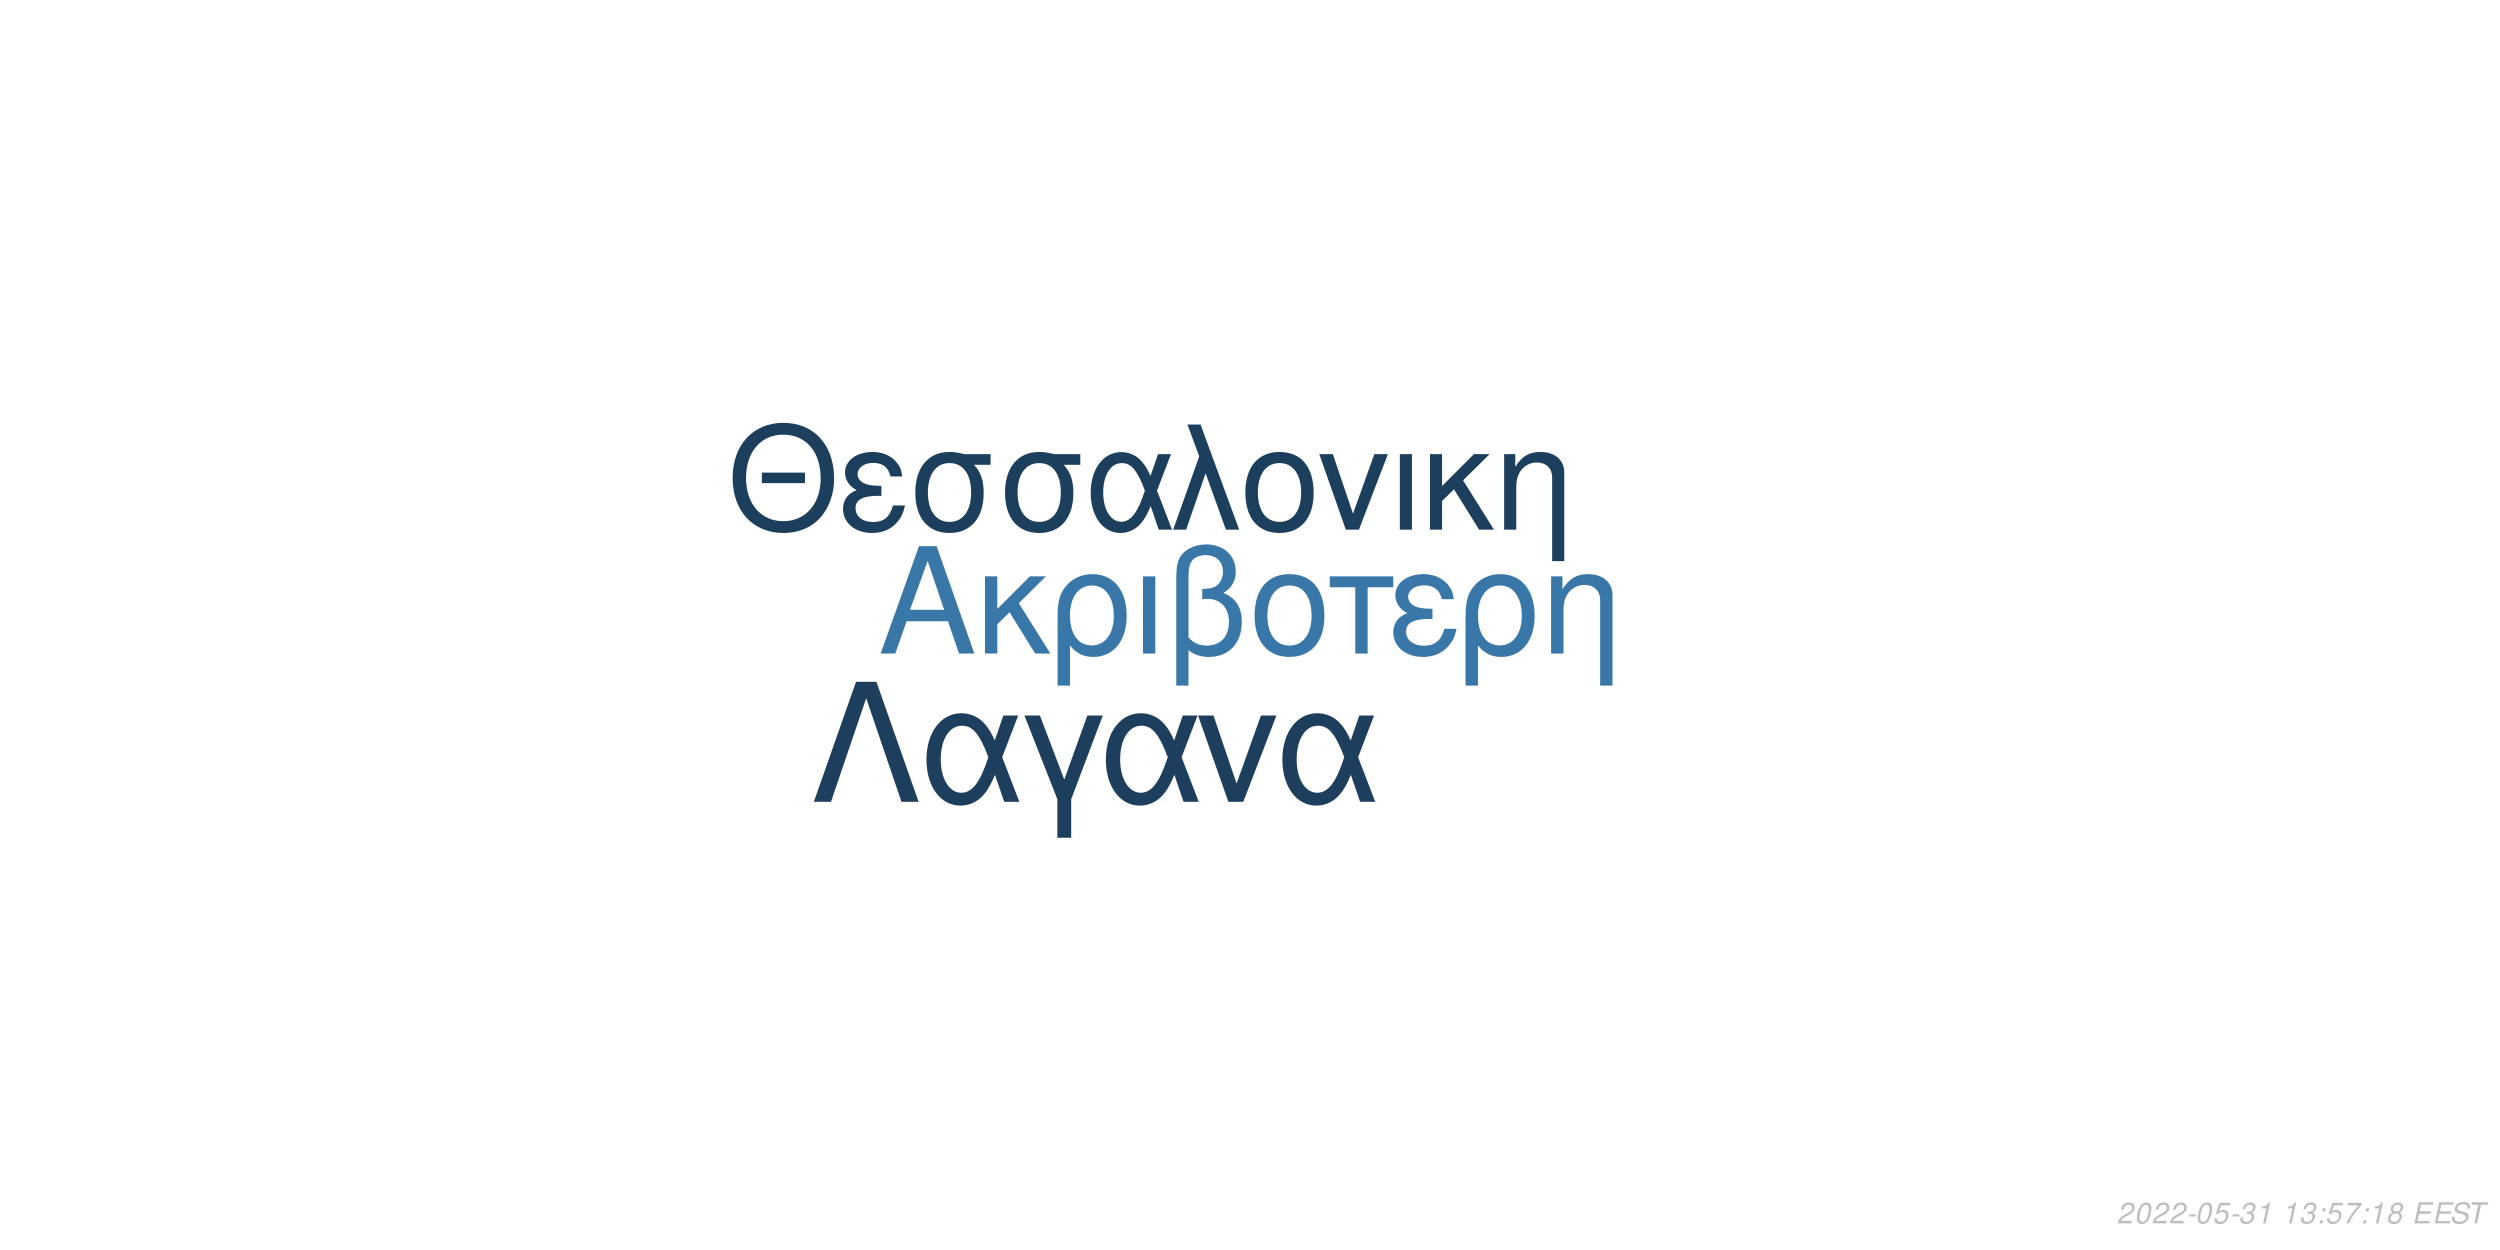
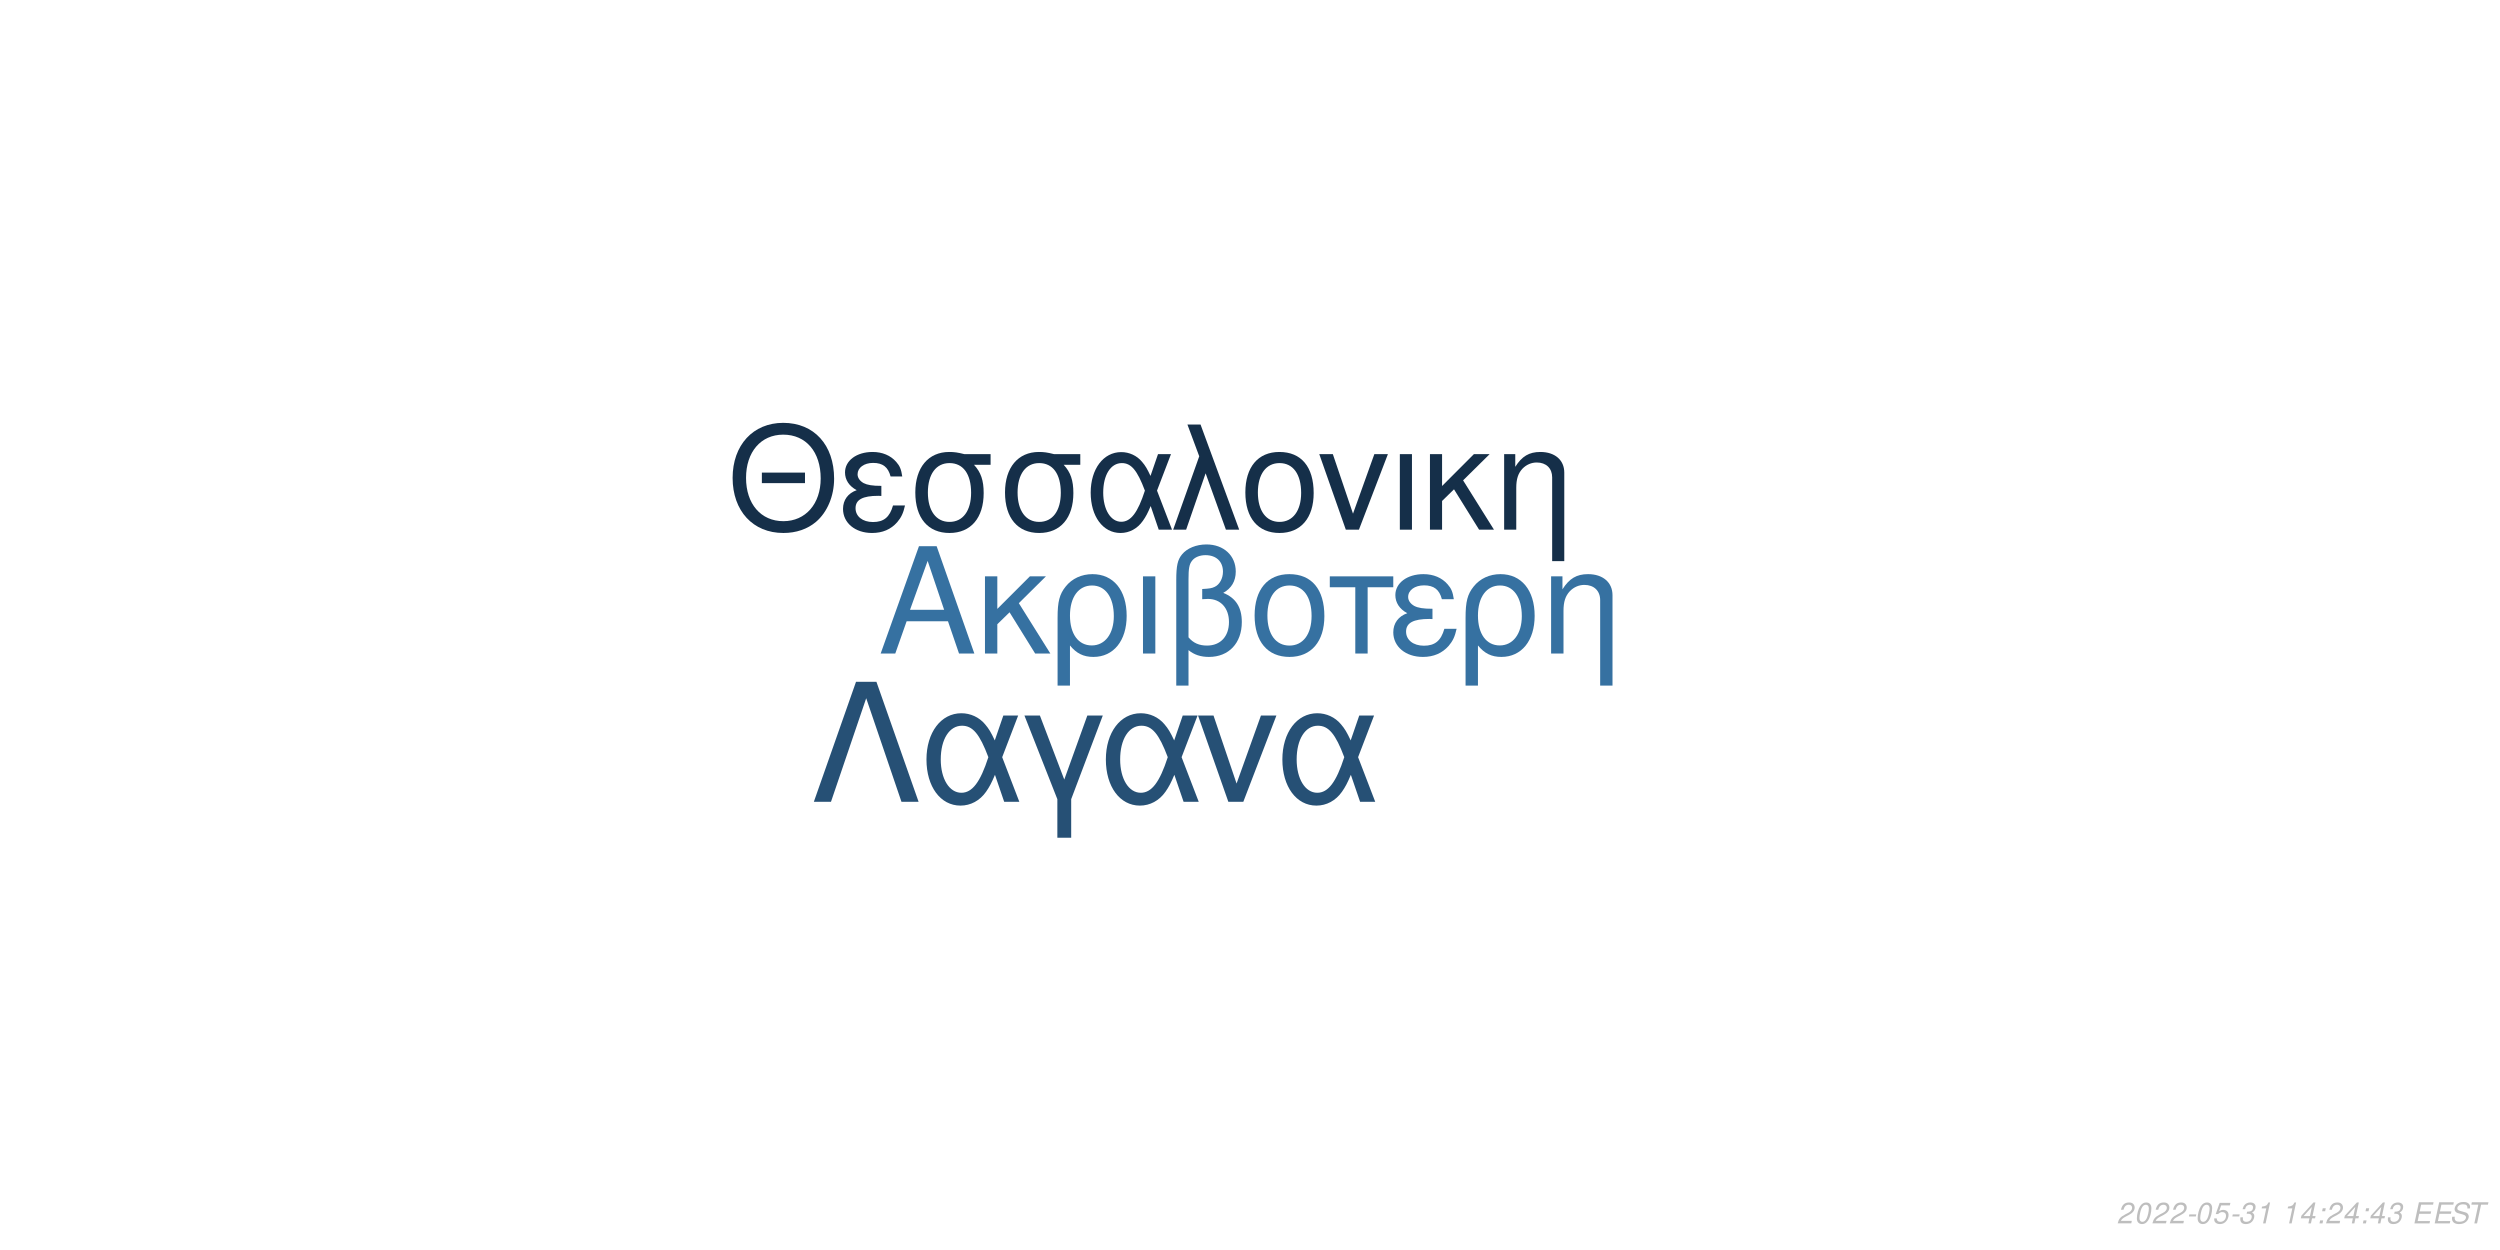
<svg xmlns="http://www.w3.org/2000/svg" xmlns:xlink="http://www.w3.org/1999/xlink" width="864pt" height="432pt" viewBox="0 0 864 432" version="1.1">
  <defs>
    <g>
      <symbol overflow="visible" id="glyph0-0">
        <path style="stroke:none;" d="" />
      </symbol>
      <symbol overflow="visible" id="glyph0-1">
        <path style="stroke:none;" d="M 24.125 -11.141 L 27.938 0 L 33.234 0 L 20.203 -37.094 L 14.094 -37.094 L 0.859 0 L 5.906 0 L 9.828 -11.141 Z M 22.797 -15.109 L 11 -15.109 L 17.094 -32.016 Z M 22.797 -15.109 " />
      </symbol>
      <symbol overflow="visible" id="glyph0-2">
        <path style="stroke:none;" d="M 7.172 -15.422 L 7.172 -26.672 L 2.906 -26.672 L 2.906 0 L 7.172 0 L 7.172 -10.125 L 11.406 -14.25 L 20.25 0 L 25.5 0 L 14.609 -17.406 L 23.969 -26.672 L 18.422 -26.672 Z M 7.172 -15.422 " />
      </symbol>
      <symbol overflow="visible" id="glyph0-3">
        <path style="stroke:none;" d="M 3 11.094 L 7.281 11.094 L 7.281 -2.797 C 9.516 -0.047 11.953 1.172 15.375 1.172 C 22.344 1.172 26.875 -4.422 26.875 -13.031 C 26.875 -21.891 22.297 -27.438 15.062 -27.438 C 11.297 -27.438 7.984 -25.906 5.797 -23.156 C 3.672 -20.516 3 -17.969 3 -12.359 Z M 14.906 -23.516 C 19.547 -23.516 22.438 -19.438 22.438 -12.922 C 22.438 -6.812 19.391 -2.797 14.812 -2.797 C 10.172 -2.797 7.281 -6.766 7.281 -13.125 C 7.281 -19.484 10.234 -23.516 14.906 -23.516 Z M 14.906 -23.516 " />
      </symbol>
      <symbol overflow="visible" id="glyph0-4">
        <path style="stroke:none;" d="M 3.516 0 L 7.781 0 L 7.781 -26.672 L 3.516 -26.672 Z M 3.516 0 " />
      </symbol>
      <symbol overflow="visible" id="glyph0-5">
        <path style="stroke:none;" d="M 4.016 11.094 L 8.25 11.094 L 8.25 -1.172 C 10.172 0.406 12.422 1.172 15.312 1.172 C 22.188 1.172 26.672 -3.609 26.672 -10.891 C 26.672 -15.984 24.578 -19.234 20.25 -20.969 C 23.109 -22.547 24.578 -25.031 24.578 -28.344 C 24.578 -33.844 20.406 -37.703 14.453 -37.703 C 10.938 -37.703 7.734 -36.391 6 -34.25 C 4.484 -32.422 4.016 -30.328 4.016 -25.391 Z M 8.25 -25.656 C 8.25 -29.359 8.5 -30.844 9.469 -32.062 C 10.375 -33.281 12.156 -34 14.094 -34 C 17.812 -34 20.156 -31.812 20.156 -28.297 C 20.156 -25.953 18.984 -23.812 17.297 -23.047 C 16.281 -22.547 15.469 -22.438 12.984 -22.297 L 12.984 -18.781 C 13.734 -18.828 14.344 -18.875 14.969 -18.875 C 19.344 -18.875 22.234 -15.719 22.234 -10.891 C 22.234 -5.906 19.281 -2.75 14.656 -2.75 C 11.953 -2.75 9.922 -3.609 8.25 -5.594 Z M 8.25 -25.656 " />
      </symbol>
      <symbol overflow="visible" id="glyph0-6">
        <path style="stroke:none;" d="M 14.094 -27.438 C 6.562 -27.438 2.094 -22.094 2.094 -13.125 C 2.094 -4.125 6.562 1.172 14.141 1.172 C 21.672 1.172 26.203 -4.172 26.203 -12.922 C 26.203 -22.188 21.828 -27.438 14.094 -27.438 Z M 14.141 -23.516 C 18.938 -23.516 21.781 -19.594 21.781 -12.984 C 21.781 -6.672 18.828 -2.75 14.141 -2.75 C 9.422 -2.75 6.516 -6.672 6.516 -13.125 C 6.516 -19.594 9.422 -23.516 14.141 -23.516 Z M 14.141 -23.516 " />
      </symbol>
      <symbol overflow="visible" id="glyph0-7">
        <path style="stroke:none;" d="M 7.891 0 L 12.156 0 L 12.156 -22.906 L 21.016 -22.906 L 21.016 -26.672 L -0.922 -26.672 L -0.922 -22.906 L 7.891 -22.906 Z M 7.891 0 " />
      </symbol>
      <symbol overflow="visible" id="glyph0-8">
        <path style="stroke:none;" d="M 14.562 -15.469 C 11.344 -15.469 9.562 -15.781 8.297 -16.438 C 6.922 -17.203 6.156 -18.328 6.156 -19.547 C 6.156 -21.891 8.453 -23.562 11.656 -23.562 C 15.062 -23.562 16.953 -22.094 17.812 -18.781 L 21.938 -18.781 C 21.578 -21.266 21.062 -22.5 19.797 -23.922 C 17.812 -26.203 14.906 -27.438 11.453 -27.438 C 5.797 -27.438 1.734 -24.375 1.734 -20.203 C 1.734 -17.609 3.156 -15.375 5.859 -13.938 C 2.797 -12.875 1.016 -10.484 1.016 -7.328 C 1.016 -2.391 5.297 1.172 11.25 1.172 C 14.969 1.172 17.906 -0.109 20.156 -2.641 C 21.578 -4.328 22.297 -5.797 22.906 -8.547 L 18.672 -8.547 C 17.5 -4.422 15.422 -2.703 11.609 -2.703 C 7.938 -2.703 5.438 -4.688 5.438 -7.578 C 5.438 -10.578 7.938 -11.953 13.484 -11.953 C 13.641 -11.953 14.094 -11.953 14.562 -11.906 Z M 14.562 -15.469 " />
      </symbol>
      <symbol overflow="visible" id="glyph0-9">
        <path style="stroke:none;" d="M 3.562 -26.672 L 3.562 0 L 7.844 0 L 7.844 -14.703 C 7.844 -17.906 8.5 -19.891 10.031 -21.531 C 11.406 -22.953 13.188 -23.719 15.062 -23.719 C 18.375 -23.719 20.516 -21.672 20.516 -18.469 L 20.516 11.094 L 24.781 11.094 L 24.781 -20.156 C 24.781 -24.578 21.469 -27.438 16.328 -27.438 C 12.359 -27.438 9.828 -25.906 7.484 -22.188 L 7.484 -26.672 Z M 3.562 -26.672 " />
      </symbol>
      <symbol overflow="visible" id="glyph1-0">
        <path style="stroke:none;" d="" />
      </symbol>
      <symbol overflow="visible" id="glyph1-1">
        <path style="stroke:none;" d="M 26.859 -19.734 L 11.953 -19.734 L 11.953 -16.094 L 26.859 -16.094 Z M 19.328 -36.922 C 8.922 -36.922 1.844 -29.25 1.844 -17.891 C 1.844 -6.484 8.875 1.141 19.391 1.141 C 23.812 1.141 27.703 -0.203 30.641 -2.688 C 34.578 -6.031 36.922 -11.656 36.922 -17.594 C 36.922 -29.297 30 -36.922 19.328 -36.922 Z M 19.328 -32.844 C 27.203 -32.844 32.281 -26.906 32.281 -17.688 C 32.281 -8.922 27.062 -2.938 19.391 -2.938 C 11.609 -2.938 6.484 -8.922 6.484 -17.891 C 6.484 -26.859 11.609 -32.844 19.328 -32.844 Z M 19.328 -32.844 " />
      </symbol>
      <symbol overflow="visible" id="glyph1-2">
        <path style="stroke:none;" d="M 14.25 -15.141 C 11.109 -15.141 9.375 -15.453 8.125 -16.094 C 6.781 -16.844 6.031 -17.938 6.031 -19.141 C 6.031 -21.422 8.266 -23.078 11.406 -23.078 C 14.75 -23.078 16.594 -21.625 17.438 -18.391 L 21.469 -18.391 C 21.125 -20.828 20.625 -22.031 19.391 -23.422 C 17.438 -25.656 14.594 -26.859 11.219 -26.859 C 5.688 -26.859 1.688 -23.875 1.688 -19.781 C 1.688 -17.234 3.094 -15.047 5.734 -13.656 C 2.734 -12.609 1 -10.266 1 -7.172 C 1 -2.344 5.188 1.141 11.016 1.141 C 14.656 1.141 17.547 -0.094 19.734 -2.594 C 21.125 -4.234 21.828 -5.688 22.422 -8.375 L 18.281 -8.375 C 17.141 -4.328 15.094 -2.641 11.359 -2.641 C 7.766 -2.641 5.328 -4.578 5.328 -7.422 C 5.328 -10.359 7.766 -11.703 13.203 -11.703 C 13.359 -11.703 13.797 -11.703 14.25 -11.656 Z M 14.25 -15.141 " />
      </symbol>
      <symbol overflow="visible" id="glyph1-3">
        <path style="stroke:none;" d="M 29 -26.109 L 19.938 -26.109 C 17.594 -26.703 16.438 -26.859 14.703 -26.859 C 7.469 -26.859 2.984 -21.469 2.984 -12.859 C 2.984 -4.031 7.375 1.141 14.797 1.141 C 22.172 1.141 26.609 -4.078 26.609 -12.656 C 26.609 -17.047 25.656 -19.828 23.266 -22.422 L 29 -22.422 Z M 14.797 -23.016 C 19.531 -23.016 22.266 -19.234 22.266 -12.75 C 22.266 -6.531 19.438 -2.688 14.797 -2.688 C 10.172 -2.688 7.328 -6.531 7.328 -12.859 C 7.328 -19.188 10.172 -23.016 14.797 -23.016 Z M 14.797 -23.016 " />
      </symbol>
      <symbol overflow="visible" id="glyph1-4">
        <path style="stroke:none;" d="M 29.344 -26.109 L 24.859 -26.109 L 22.266 -18.578 C 21.125 -21.031 20.484 -22.125 19.328 -23.469 C 17.547 -25.609 14.906 -26.812 12.156 -26.812 C 5.984 -26.812 1.594 -20.984 1.594 -12.812 C 1.594 -4.578 5.828 1.141 11.906 1.141 C 14.953 1.141 17.734 -0.344 19.625 -3.047 C 20.672 -4.531 21.281 -5.688 22.328 -8.172 L 25.109 0 L 29.703 0 L 24.516 -13.5 Z M 20.328 -13.5 C 17.891 -5.922 15.453 -2.734 12.156 -2.734 C 8.516 -2.734 5.922 -6.922 5.922 -12.812 C 5.922 -18.938 8.516 -23.016 12.359 -23.016 C 15.594 -23.016 17.688 -20.531 20.328 -13.5 Z M 20.328 -13.5 " />
      </symbol>
      <symbol overflow="visible" id="glyph1-5">
        <path style="stroke:none;" d="M 1.094 0 L 5.578 0 L 12.312 -19.484 L 19.328 0 L 23.922 0 L 10.562 -36.328 L 6.031 -36.328 L 10.109 -25.359 Z M 1.094 0 " />
      </symbol>
      <symbol overflow="visible" id="glyph1-6">
        <path style="stroke:none;" d="M 13.797 -26.859 C 6.422 -26.859 2.047 -21.625 2.047 -12.859 C 2.047 -4.031 6.422 1.141 13.859 1.141 C 21.234 1.141 25.656 -4.078 25.656 -12.656 C 25.656 -21.719 21.375 -26.859 13.797 -26.859 Z M 13.859 -23.016 C 18.531 -23.016 21.328 -19.188 21.328 -12.703 C 21.328 -6.531 18.438 -2.688 13.859 -2.688 C 9.219 -2.688 6.375 -6.531 6.375 -12.859 C 6.375 -19.188 9.219 -23.016 13.859 -23.016 Z M 13.859 -23.016 " />
      </symbol>
      <symbol overflow="visible" id="glyph1-7">
        <path style="stroke:none;" d="M 14.297 0 L 24.312 -26.109 L 19.625 -26.109 L 12.25 -5.531 L 5.281 -26.109 L 0.594 -26.109 L 9.766 0 Z M 14.297 0 " />
      </symbol>
      <symbol overflow="visible" id="glyph1-8">
        <path style="stroke:none;" d="M 3.438 0 L 7.625 0 L 7.625 -26.109 L 3.438 -26.109 Z M 3.438 0 " />
      </symbol>
      <symbol overflow="visible" id="glyph1-9">
        <path style="stroke:none;" d="M 7.031 -15.094 L 7.031 -26.109 L 2.844 -26.109 L 2.844 0 L 7.031 0 L 7.031 -9.922 L 11.156 -13.953 L 19.828 0 L 24.969 0 L 14.297 -17.047 L 23.469 -26.109 L 18.031 -26.109 Z M 7.031 -15.094 " />
      </symbol>
      <symbol overflow="visible" id="glyph1-10">
        <path style="stroke:none;" d="M 3.484 -26.109 L 3.484 0 L 7.672 0 L 7.672 -14.406 C 7.672 -17.547 8.328 -19.484 9.812 -21.078 C 11.156 -22.469 12.906 -23.219 14.75 -23.219 C 17.984 -23.219 20.078 -21.234 20.078 -18.094 L 20.078 10.859 L 24.266 10.859 L 24.266 -19.734 C 24.266 -24.062 21.031 -26.859 16 -26.859 C 12.109 -26.859 9.609 -25.359 7.328 -21.719 L 7.328 -26.109 Z M 3.484 -26.109 " />
      </symbol>
      <symbol overflow="visible" id="glyph2-0">
        <path style="stroke:none;" d="" />
      </symbol>
      <symbol overflow="visible" id="glyph2-1">
        <path style="stroke:none;" d="M 22.531 -41.484 L 15.484 -41.484 L 0.906 0 L 6.828 0 L 19 -35.797 L 31.188 0 L 37.109 0 Z M 22.531 -41.484 " />
      </symbol>
      <symbol overflow="visible" id="glyph2-2">
        <path style="stroke:none;" d="M 33.516 -29.812 L 28.391 -29.812 L 25.438 -21.219 C 24.125 -24.016 23.391 -25.266 22.078 -26.797 C 20.031 -29.25 17.016 -30.609 13.891 -30.609 C 6.828 -30.609 1.828 -23.953 1.828 -14.625 C 1.828 -5.234 6.656 1.312 13.594 1.312 C 17.078 1.312 20.266 -0.391 22.422 -3.469 C 23.609 -5.172 24.297 -6.484 25.5 -9.328 L 28.688 0 L 33.922 0 L 28 -15.422 Z M 23.219 -15.422 C 20.422 -6.766 17.641 -3.125 13.891 -3.125 C 9.734 -3.125 6.766 -7.906 6.766 -14.625 C 6.766 -21.625 9.734 -26.297 14.109 -26.297 C 17.812 -26.297 20.203 -23.453 23.219 -15.422 Z M 23.219 -15.422 " />
      </symbol>
      <symbol overflow="visible" id="glyph2-3">
        <path style="stroke:none;" d="M 12.062 12.406 L 16.844 12.406 L 16.844 -0.906 L 27.766 -29.812 L 22.422 -29.812 L 14.453 -7.688 L 6.031 -29.812 L 0.688 -29.812 L 12.062 -0.906 Z M 12.062 12.406 " />
      </symbol>
      <symbol overflow="visible" id="glyph2-4">
        <path style="stroke:none;" d="M 16.328 0 L 27.766 -29.812 L 22.422 -29.812 L 14 -6.312 L 6.031 -29.812 L 0.688 -29.812 L 11.156 0 Z M 16.328 0 " />
      </symbol>
      <symbol overflow="visible" id="glyph3-0">
        <path style="stroke:none;" d="" />
      </symbol>
      <symbol overflow="visible" id="glyph3-1">
        <path style="stroke:none;" d="M 5.234 -0.875 L 1.469 -0.875 C 1.641 -1.375 2.203 -1.891 3.109 -2.344 L 4.234 -2.938 C 5.562 -3.625 6.219 -4.469 6.219 -5.484 C 6.219 -5.938 6.062 -6.359 5.797 -6.656 C 5.469 -7.047 4.984 -7.234 4.312 -7.234 C 2.766 -7.234 1.891 -6.453 1.484 -4.734 L 2.375 -4.734 C 2.484 -5.188 2.609 -5.484 2.797 -5.75 C 3.094 -6.203 3.609 -6.453 4.188 -6.453 C 4.891 -6.453 5.344 -6.031 5.344 -5.375 C 5.344 -4.703 4.859 -4.094 4.016 -3.656 L 2.984 -3.125 C 1.234 -2.188 0.797 -1.656 0.344 -0.016 L 5.047 -0.016 Z M 5.234 -0.875 " />
      </symbol>
      <symbol overflow="visible" id="glyph3-2">
        <path style="stroke:none;" d="M 4.203 -7.234 C 3.375 -7.234 2.688 -6.812 2.125 -5.984 C 1.484 -5.047 0.984 -3.188 0.984 -1.734 C 0.984 -1.109 1.172 -0.562 1.484 -0.266 C 1.797 0.047 2.281 0.234 2.766 0.234 C 3.625 0.234 4.281 -0.156 4.859 -1.016 C 5.516 -1.953 6 -3.797 6 -5.266 C 6 -6.5 5.328 -7.234 4.203 -7.234 Z M 4.094 -6.453 C 4.734 -6.453 5.125 -5.984 5.125 -5.156 C 5.125 -4.203 4.781 -2.625 4.406 -1.812 C 3.984 -0.938 3.516 -0.547 2.875 -0.547 C 2.25 -0.547 1.875 -1.031 1.875 -1.828 C 1.875 -2.797 2.203 -4.344 2.594 -5.203 C 2.984 -6.047 3.453 -6.453 4.094 -6.453 Z M 4.094 -6.453 " />
      </symbol>
      <symbol overflow="visible" id="glyph3-3">
        <path style="stroke:none;" d="M 3.516 -3.125 L 1.125 -3.125 L 0.969 -2.406 L 3.359 -2.406 Z M 3.516 -3.125 " />
      </symbol>
      <symbol overflow="visible" id="glyph3-4">
        <path style="stroke:none;" d="M 6.297 -7.094 L 2.594 -7.094 L 1.234 -3.234 L 2.047 -3.234 C 2.656 -3.766 2.938 -3.906 3.531 -3.906 C 4.328 -3.906 4.797 -3.453 4.797 -2.688 C 4.797 -1.438 3.969 -0.547 2.828 -0.547 C 2.031 -0.547 1.609 -0.938 1.578 -1.734 L 0.703 -1.734 L 0.703 -1.516 C 0.703 -0.938 0.844 -0.547 1.188 -0.266 C 1.562 0.062 2.078 0.234 2.703 0.234 C 3.656 0.234 4.391 -0.156 4.984 -0.922 C 5.422 -1.5 5.672 -2.234 5.672 -2.953 C 5.672 -4 4.938 -4.672 3.812 -4.672 C 3.328 -4.672 2.906 -4.547 2.406 -4.234 L 3.109 -6.219 L 6.109 -6.219 Z M 6.297 -7.094 " />
      </symbol>
      <symbol overflow="visible" id="glyph3-5">
        <path style="stroke:none;" d="M 2.922 -3.312 C 3.125 -3.344 3.234 -3.344 3.375 -3.344 C 4.203 -3.344 4.688 -3 4.688 -2.406 C 4.688 -1.312 3.906 -0.547 2.781 -0.547 C 2.047 -0.547 1.594 -0.938 1.594 -1.562 C 1.594 -1.719 1.609 -1.844 1.656 -2.094 L 0.766 -2.094 C 0.734 -1.797 0.719 -1.641 0.719 -1.469 C 0.719 -0.375 1.406 0.234 2.641 0.234 C 3.547 0.234 4.297 -0.078 4.812 -0.656 C 5.266 -1.156 5.562 -1.875 5.562 -2.547 C 5.562 -3.125 5.344 -3.453 4.797 -3.734 C 5.641 -4.234 6.016 -4.844 6.016 -5.734 C 6.016 -6.656 5.312 -7.234 4.203 -7.234 C 3.375 -7.234 2.672 -6.938 2.188 -6.375 C 1.891 -6.031 1.703 -5.641 1.516 -4.906 L 2.391 -4.906 C 2.5 -5.359 2.594 -5.594 2.734 -5.812 C 3.047 -6.234 3.516 -6.453 4.078 -6.453 C 4.734 -6.453 5.141 -6.125 5.141 -5.578 C 5.141 -5.188 5.016 -4.797 4.797 -4.547 C 4.516 -4.234 4 -4.062 3.266 -4.062 L 3.078 -4.062 Z M 2.922 -3.312 " />
      </symbol>
      <symbol overflow="visible" id="glyph3-6">
        <path style="stroke:none;" d="M 3.703 -5.188 L 2.594 0 L 3.469 0 L 5.016 -7.234 L 4.438 -7.234 C 3.906 -6.156 3.688 -6.016 2.234 -5.812 L 2.109 -5.188 Z M 3.703 -5.188 " />
      </symbol>
      <symbol overflow="visible" id="glyph3-7">
        <path style="stroke:none;" d="" />
      </symbol>
      <symbol overflow="visible" id="glyph3-8">
+         <path style="stroke:none;" d="M 3.625 -1.75 L 3.266 0 L 4.141 0 L 4.516 -1.75 L 5.562 -1.75 L 5.734 -2.531 L 4.688 -2.531 L 5.688 -7.234 L 5.016 -7.234 L 0.844 -2.672 L 0.641 -1.75 Z M 3.797 -2.531 L 1.594 -2.531 L 4.469 -5.703 Z M 3.797 -2.531 " />
+       </symbol>
+       <symbol overflow="visible" id="glyph3-9">
        <path style="stroke:none;" d="M 2.359 -1.031 L 1.312 -1.031 L 1.094 0 L 2.141 0 Z M 3.266 -5.234 L 2.219 -5.234 L 2 -4.203 L 3.047 -4.203 Z M 3.266 -5.234 " />
      </symbol>
-       <symbol overflow="visible" id="glyph3-9">
-         <path style="stroke:none;" d="M 6.703 -7.094 L 1.953 -7.094 L 1.766 -6.219 L 5.594 -6.219 C 3.344 -3.688 2.266 -2.109 1.375 0 L 2.344 0 C 3.031 -1.906 4.828 -4.594 6.547 -6.281 Z M 6.703 -7.094 " />
-       </symbol>
      <symbol overflow="visible" id="glyph3-10">
-         <path style="stroke:none;" d="M 4.766 -3.797 C 5.078 -3.969 5.234 -4.078 5.438 -4.234 C 5.812 -4.594 6.062 -5.172 6.062 -5.734 C 6.062 -6.625 5.344 -7.234 4.266 -7.234 C 2.812 -7.234 1.703 -6.219 1.703 -4.875 C 1.703 -4.406 1.875 -4.125 2.359 -3.812 C 1.297 -3.312 0.75 -2.516 0.75 -1.469 C 0.75 -0.438 1.547 0.234 2.812 0.234 C 3.656 0.234 4.359 -0.094 4.938 -0.734 C 5.359 -1.234 5.609 -1.859 5.609 -2.438 C 5.609 -3.047 5.312 -3.516 4.766 -3.797 Z M 4.109 -6.453 C 4.797 -6.453 5.188 -6.125 5.188 -5.578 C 5.188 -5.266 5.062 -4.922 4.859 -4.672 C 4.562 -4.312 4.188 -4.156 3.656 -4.156 C 2.984 -4.156 2.594 -4.453 2.594 -4.984 C 2.594 -5.859 3.203 -6.453 4.109 -6.453 Z M 3.453 -3.406 C 4.234 -3.406 4.734 -2.984 4.734 -2.312 C 4.734 -1.312 3.922 -0.547 2.875 -0.547 C 2.125 -0.547 1.625 -0.969 1.625 -1.625 C 1.625 -2.609 2.438 -3.406 3.453 -3.406 Z M 3.453 -3.406 " />
+         <path style="stroke:none;" d="M 2.547 -3.312 L 6.5 -3.312 L 6.688 -4.141 L 2.719 -4.141 L 3.219 -6.469 L 7.344 -6.469 L 7.516 -7.297 L 2.453 -7.297 L 0.906 0 L 6.125 0 L 6.297 -0.812 L 2.016 -0.812 Z M 2.547 -3.312 " />
      </symbol>
      <symbol overflow="visible" id="glyph3-11">
-         <path style="stroke:none;" d="M 2.547 -3.312 L 6.5 -3.312 L 6.688 -4.141 L 2.719 -4.141 L 3.219 -6.469 L 7.344 -6.469 L 7.516 -7.297 L 2.453 -7.297 L 0.906 0 L 6.125 0 L 6.297 -0.812 L 2.016 -0.812 Z M 2.547 -3.312 " />
+         <path style="stroke:none;" d="M 7.062 -5.156 C 7.125 -5.438 7.141 -5.562 7.141 -5.703 C 7.141 -6.156 6.938 -6.594 6.594 -6.891 C 6.188 -7.25 5.656 -7.406 4.875 -7.406 C 3.844 -7.406 3.047 -7.125 2.5 -6.562 C 2.094 -6.141 1.781 -5.438 1.781 -4.922 C 1.781 -4.297 2.219 -3.766 2.891 -3.562 L 4.594 -3.094 C 5.406 -2.859 5.734 -2.578 5.734 -2.094 C 5.734 -1.781 5.547 -1.406 5.266 -1.141 C 4.844 -0.766 4.266 -0.578 3.453 -0.578 C 2.328 -0.578 1.812 -0.984 1.812 -1.906 C 1.812 -2.047 1.812 -2.125 1.844 -2.312 L 0.984 -2.312 C 0.906 -2.062 0.891 -1.906 0.891 -1.688 C 0.891 -0.484 1.797 0.234 3.297 0.234 C 4.359 0.234 5.234 -0.062 5.812 -0.609 C 6.344 -1.078 6.688 -1.797 6.688 -2.375 C 6.688 -2.641 6.609 -2.906 6.453 -3.156 C 6.234 -3.5 5.938 -3.703 5.469 -3.828 L 3.75 -4.312 C 2.984 -4.547 2.734 -4.734 2.734 -5.188 C 2.734 -5.547 2.875 -5.844 3.188 -6.109 C 3.547 -6.438 4.031 -6.594 4.703 -6.594 C 5.266 -6.594 5.688 -6.484 5.906 -6.297 C 6.094 -6.125 6.219 -5.797 6.219 -5.516 C 6.219 -5.422 6.203 -5.344 6.188 -5.156 Z M 7.062 -5.156 " />
      </symbol>
      <symbol overflow="visible" id="glyph3-12">
-         <path style="stroke:none;" d="M 7.062 -5.156 C 7.125 -5.438 7.141 -5.562 7.141 -5.703 C 7.141 -6.156 6.938 -6.594 6.594 -6.891 C 6.188 -7.25 5.656 -7.406 4.875 -7.406 C 3.844 -7.406 3.047 -7.125 2.5 -6.562 C 2.094 -6.141 1.781 -5.438 1.781 -4.922 C 1.781 -4.297 2.219 -3.766 2.891 -3.562 L 4.594 -3.094 C 5.406 -2.859 5.734 -2.578 5.734 -2.094 C 5.734 -1.781 5.547 -1.406 5.266 -1.141 C 4.844 -0.766 4.266 -0.578 3.453 -0.578 C 2.328 -0.578 1.812 -0.984 1.812 -1.906 C 1.812 -2.047 1.812 -2.125 1.844 -2.312 L 0.984 -2.312 C 0.906 -2.062 0.891 -1.906 0.891 -1.688 C 0.891 -0.484 1.797 0.234 3.297 0.234 C 4.359 0.234 5.234 -0.062 5.812 -0.609 C 6.344 -1.078 6.688 -1.797 6.688 -2.375 C 6.688 -2.641 6.609 -2.906 6.453 -3.156 C 6.234 -3.5 5.938 -3.703 5.469 -3.828 L 3.75 -4.312 C 2.984 -4.547 2.734 -4.734 2.734 -5.188 C 2.734 -5.547 2.875 -5.844 3.188 -6.109 C 3.547 -6.438 4.031 -6.594 4.703 -6.594 C 5.266 -6.594 5.688 -6.484 5.906 -6.297 C 6.094 -6.125 6.219 -5.797 6.219 -5.516 C 6.219 -5.422 6.203 -5.344 6.188 -5.156 Z M 7.062 -5.156 " />
-       </symbol>
-       <symbol overflow="visible" id="glyph3-13">
        <path style="stroke:none;" d="M 4.938 -6.469 L 7.312 -6.469 L 7.484 -7.297 L 1.75 -7.297 L 1.578 -6.469 L 3.984 -6.469 L 2.609 0 L 3.547 0 Z M 4.938 -6.469 " />
      </symbol>
    </g>
  </defs>
  <g id="surface1">
    <rect x="0" y="0" width="864" height="432" style="fill:rgb(100%,100%,100%);fill-opacity:1;stroke:none;" />
-     <g style="fill:rgb(22.353%,46.667%,66.275%);fill-opacity:1;">
+     <g style="fill:rgb(21.176%,44.314%,63.137%);fill-opacity:1;">
      <use xlink:href="#glyph0-1" x="303.5" y="225.861" />
      <use xlink:href="#glyph0-2" x="337.5" y="225.861" />
      <use xlink:href="#glyph0-3" x="362.5" y="225.861" />
      <use xlink:href="#glyph0-4" x="391.5" y="225.861" />
      <use xlink:href="#glyph0-5" x="402.5" y="225.861" />
      <use xlink:href="#glyph0-6" x="431.5" y="225.861" />
      <use xlink:href="#glyph0-7" x="460.5" y="225.861" />
      <use xlink:href="#glyph0-8" x="480.5" y="225.861" />
      <use xlink:href="#glyph0-3" x="503.5" y="225.861" />
      <use xlink:href="#glyph0-9" x="532.5" y="225.861" />
    </g>
-     <g style="fill:rgb(11.373%,24.706%,36.863%);fill-opacity:1;">
+     <g style="fill:rgb(8.235%,18.431%,28.627%);fill-opacity:1;">
      <use xlink:href="#glyph1-1" x="251.348" y="183.058" />
      <use xlink:href="#glyph1-2" x="290.348" y="183.058" />
      <use xlink:href="#glyph1-3" x="313.348" y="183.058" />
      <use xlink:href="#glyph1-3" x="344.348" y="183.058" />
      <use xlink:href="#glyph1-4" x="375.348" y="183.058" />
      <use xlink:href="#glyph1-5" x="404.348" y="183.058" />
      <use xlink:href="#glyph1-6" x="428.348" y="183.058" />
      <use xlink:href="#glyph1-7" x="455.348" y="183.058" />
      <use xlink:href="#glyph1-8" x="480.348" y="183.058" />
      <use xlink:href="#glyph1-9" x="491.348" y="183.058" />
      <use xlink:href="#glyph1-10" x="516.348" y="183.058" />
    </g>
-     <g style="fill:rgb(11.373%,24.314%,36.471%);fill-opacity:1;">
+     <g style="fill:rgb(14.902%,31.373%,45.882%);fill-opacity:1;">
      <use xlink:href="#glyph2-1" x="280.359" y="277.105" />
      <use xlink:href="#glyph2-2" x="318.359" y="277.105" />
      <use xlink:href="#glyph2-3" x="353.359" y="277.105" />
      <use xlink:href="#glyph2-2" x="380.359" y="277.105" />
      <use xlink:href="#glyph2-4" x="413.359" y="277.105" />
      <use xlink:href="#glyph2-2" x="441.359" y="277.105" />
    </g>
    <g style="fill:rgb(74.51%,74.51%,74.51%);fill-opacity:1;">
      <use xlink:href="#glyph3-1" x="731.52" y="422.81" />
      <use xlink:href="#glyph3-2" x="737.52" y="422.81" />
      <use xlink:href="#glyph3-1" x="743.52" y="422.81" />
      <use xlink:href="#glyph3-1" x="749.52" y="422.81" />
      <use xlink:href="#glyph3-3" x="755.52" y="422.81" />
      <use xlink:href="#glyph3-2" x="758.52" y="422.81" />
      <use xlink:href="#glyph3-4" x="764.52" y="422.81" />
      <use xlink:href="#glyph3-3" x="770.52" y="422.81" />
      <use xlink:href="#glyph3-5" x="773.52" y="422.81" />
      <use xlink:href="#glyph3-6" x="779.52" y="422.81" />
      <use xlink:href="#glyph3-7" x="785.52" y="422.81" />
      <use xlink:href="#glyph3-6" x="788.52" y="422.81" />
-       <use xlink:href="#glyph3-5" x="794.52" y="422.81" />
-       <use xlink:href="#glyph3-8" x="800.52" y="422.81" />
-       <use xlink:href="#glyph3-4" x="803.52" y="422.81" />
-       <use xlink:href="#glyph3-9" x="809.52" y="422.81" />
-       <use xlink:href="#glyph3-8" x="815.52" y="422.81" />
-       <use xlink:href="#glyph3-6" x="818.52" y="422.81" />
-       <use xlink:href="#glyph3-10" x="824.52" y="422.81" />
+       <use xlink:href="#glyph3-8" x="794.52" y="422.81" />
+       <use xlink:href="#glyph3-9" x="800.52" y="422.81" />
+       <use xlink:href="#glyph3-1" x="803.52" y="422.81" />
+       <use xlink:href="#glyph3-8" x="809.52" y="422.81" />
+       <use xlink:href="#glyph3-9" x="815.52" y="422.81" />
+       <use xlink:href="#glyph3-8" x="818.52" y="422.81" />
+       <use xlink:href="#glyph3-5" x="824.52" y="422.81" />
      <use xlink:href="#glyph3-7" x="830.52" y="422.81" />
-       <use xlink:href="#glyph3-11" x="833.52" y="422.81" />
-       <use xlink:href="#glyph3-11" x="840.52" y="422.81" />
-       <use xlink:href="#glyph3-12" x="846.52" y="422.81" />
-       <use xlink:href="#glyph3-13" x="852.52" y="422.81" />
+       <use xlink:href="#glyph3-10" x="833.52" y="422.81" />
+       <use xlink:href="#glyph3-10" x="840.52" y="422.81" />
+       <use xlink:href="#glyph3-11" x="846.52" y="422.81" />
+       <use xlink:href="#glyph3-12" x="852.52" y="422.81" />
    </g>
  </g>
</svg>
